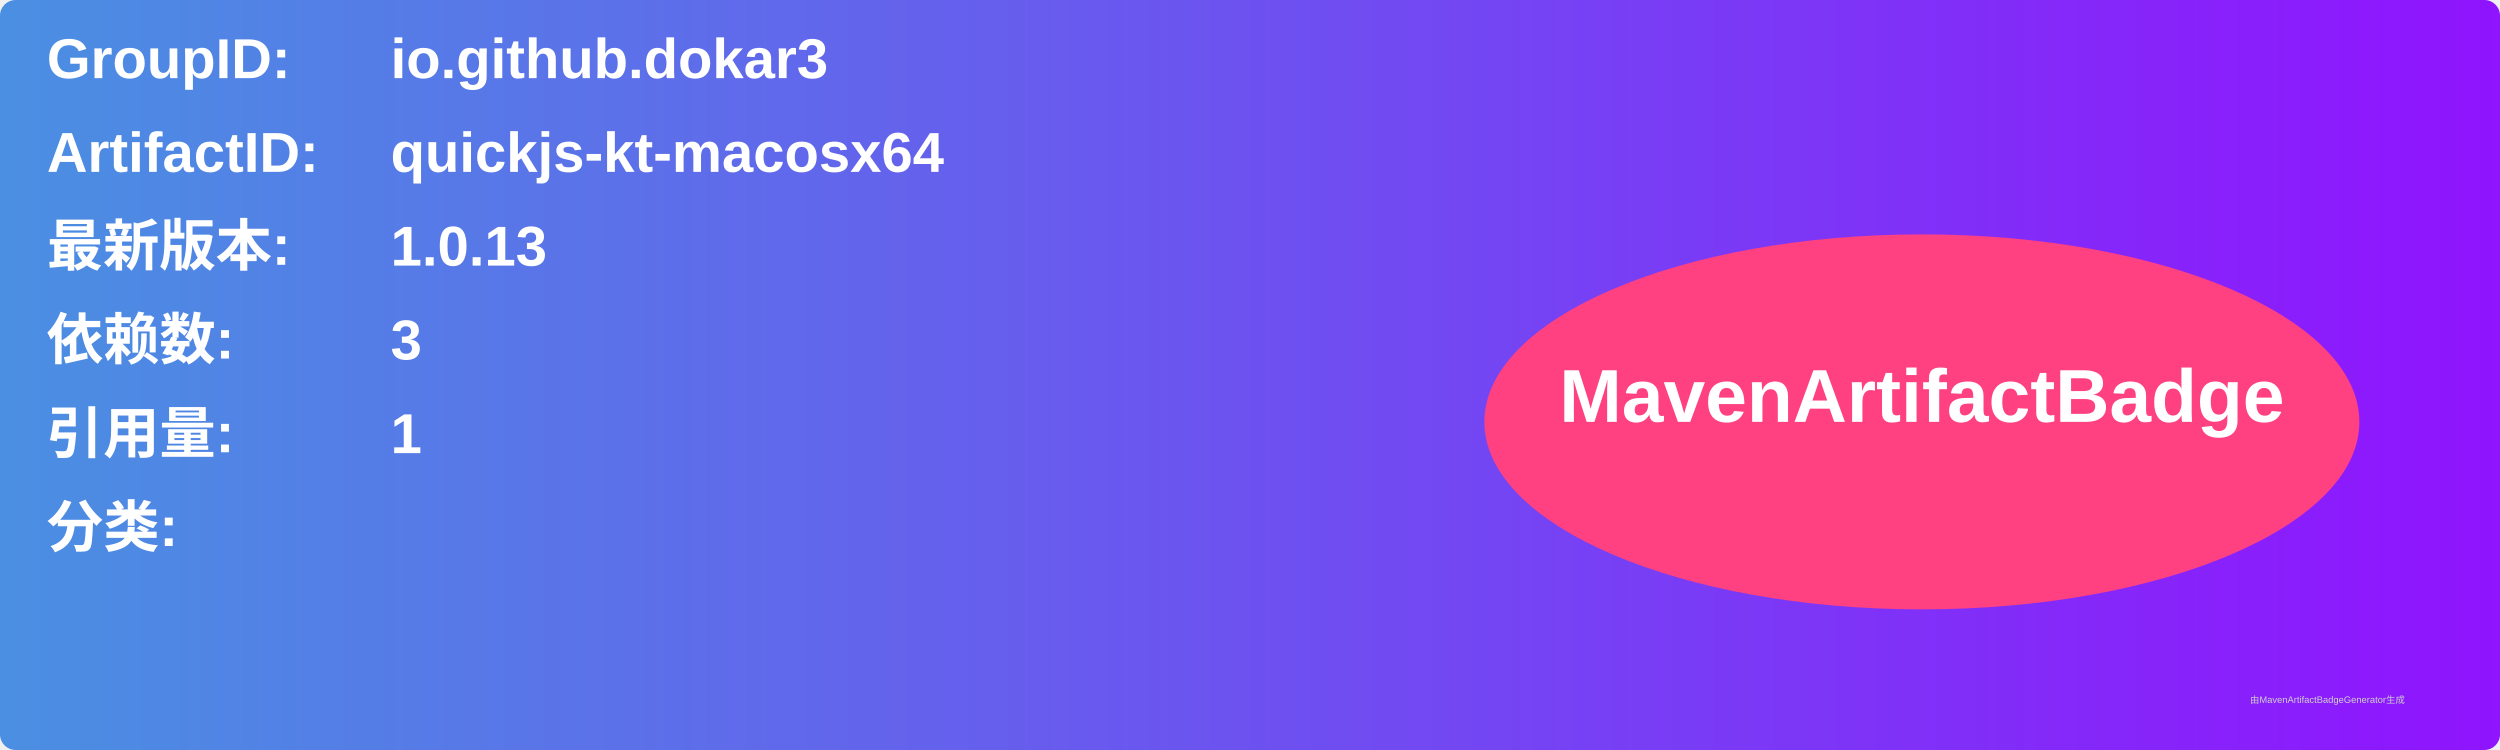
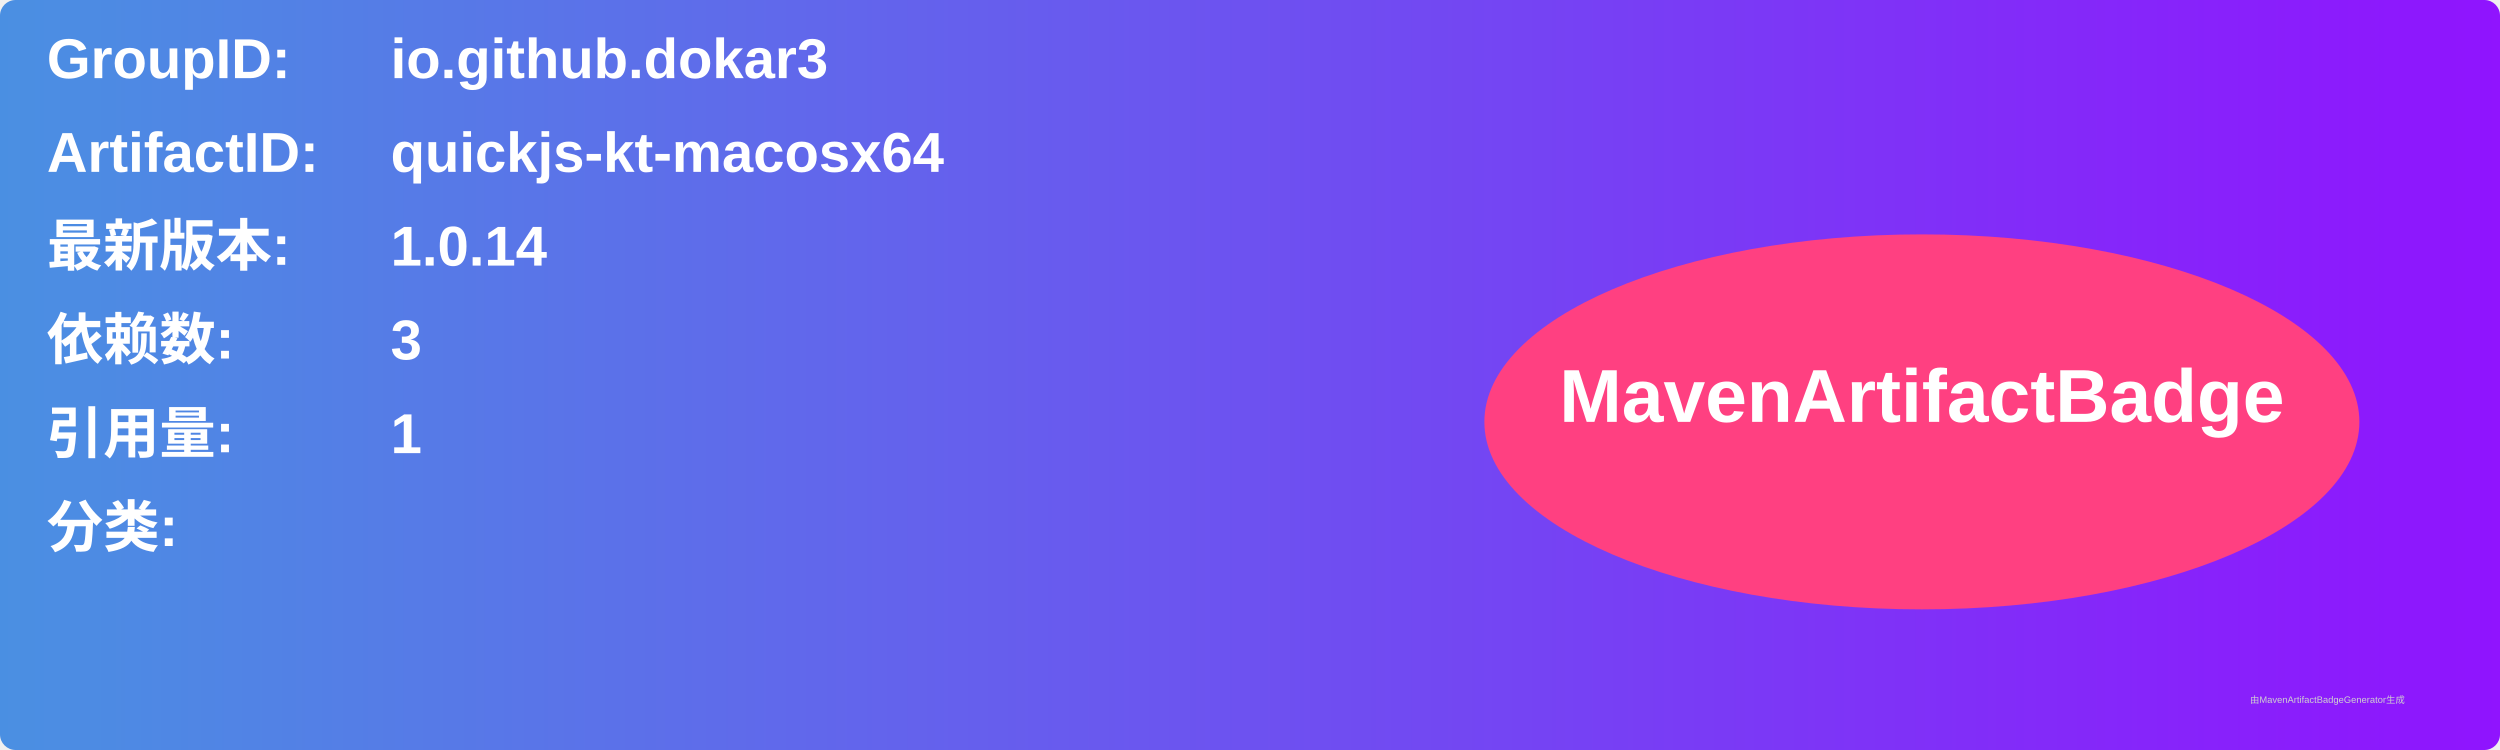
<svg xmlns="http://www.w3.org/2000/svg" width="800" height="240" viewBox="0 0 800 240">
  <linearGradient id="grad" x1="0%" y1="0%" x2="100%" y2="0%">
    <stop offset="0%" stop-color="#4a90e2" />
    <stop offset="100%" stop-color="#9013fe" />
  </linearGradient>
  <rect width="100%" height="100%" rx="5" ry="5" fill="url(#grad)" />
  <g transform="translate(15, 15)">
    <text x="0" y="10" font-family="Arial" font-size="18" fill="white" font-weight="bold" width="260">GroupID:</text>
    <text x="110" y="10" font-family="Arial" font-size="18" fill="white" font-weight="bold" width="460">io.github.dokar3</text>
    <text x="0" y="40" font-family="Arial" font-size="18" fill="white" font-weight="bold" width="260">ArtifactID:</text>
    <text x="110" y="40" font-family="Arial" font-size="18" fill="white" font-weight="bold" width="460">quickjs-kt-macosx64</text>
    <text x="0" y="70" font-family="Arial" font-size="18" fill="white" font-weight="bold">最新版本:</text>
    <text x="110" y="70" font-family="Arial" font-size="18" fill="white" font-weight="bold">
-       <tspan font-weight="bold">1.0.13</tspan>
+       <tspan font-weight="bold">1.0.14</tspan>
    </text>
    <text x="0" y="100" font-family="Arial" font-size="18" fill="white" font-weight="bold">依赖数: </text>
    <text x="110" y="100" font-family="Arial" font-size="18" fill="white">
      <tspan font-weight="bold">3</tspan>
    </text>
    <text x="0" y="130" font-family="Arial" font-size="18" fill="white" font-weight="bold">引用量: </text>
    <text x="110" y="130" font-family="Arial" font-size="18" fill="white">
      <tspan font-weight="bold">1</tspan>
    </text>
    <text x="0" y="160" font-family="Arial" font-size="18" fill="white" font-weight="bold">分类:</text>
    <text x="10" y="190" font-family="Arial" font-size="10" fill="white">
      <tspan font-weight="bold" />
    </text>
    <ellipse cx="600" cy="120" rx="140" ry="60" fill="#ff4081" />
    <text x="600" y="120" text-anchor="middle" font-family="Arial" font-size="24" fill="white" font-weight="bold">MavenArtifactBadge</text>
  </g>
  <text x="720" y="225" font-family="Arial" font-size="3" fill="#d0d0d0">由MavenArtifactBadgeGenerator生成</text>
</svg>
